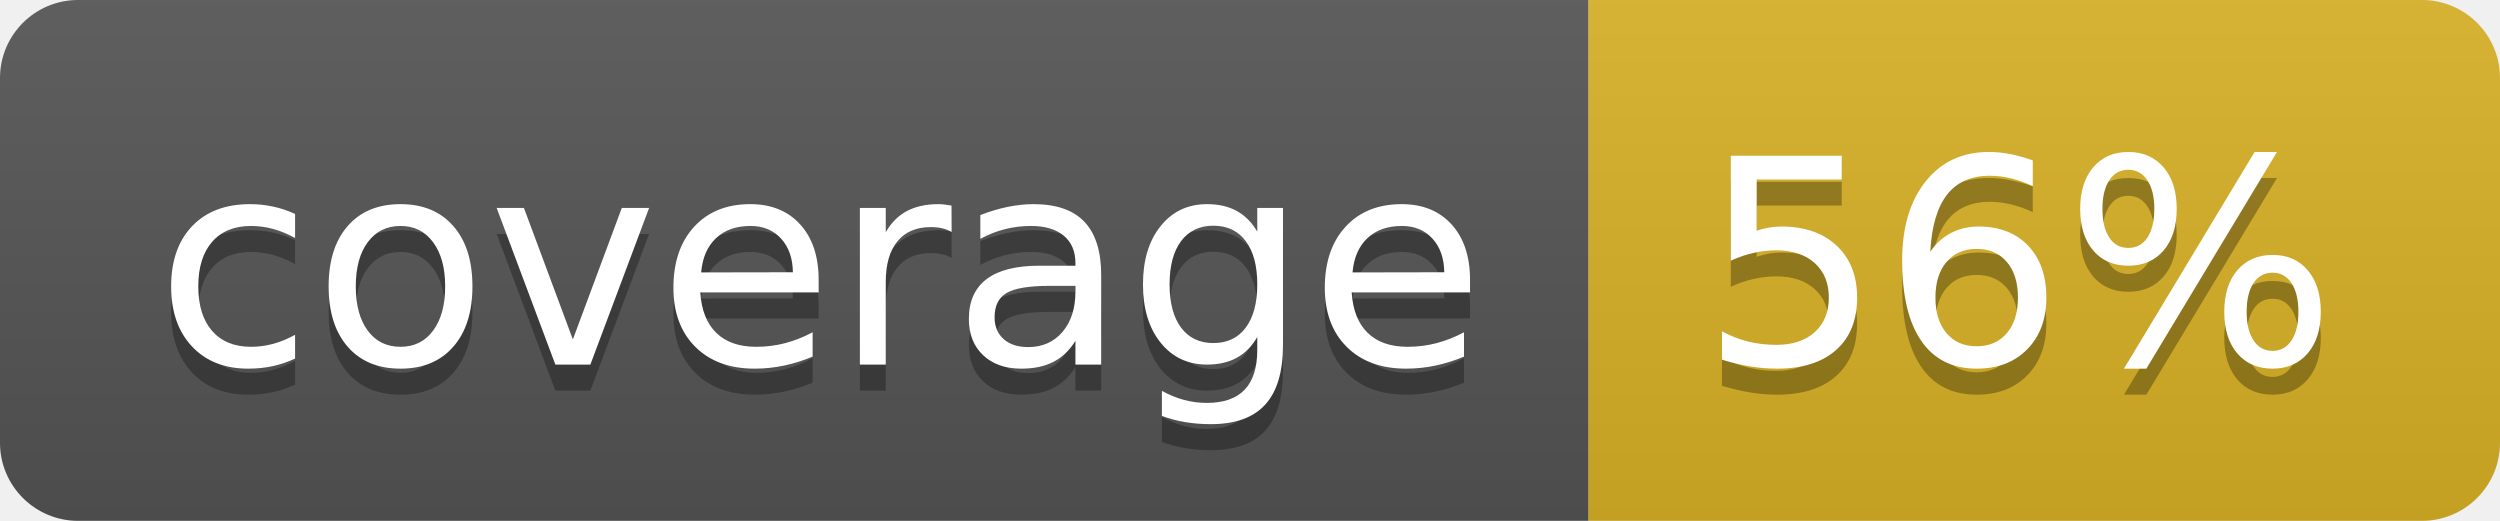
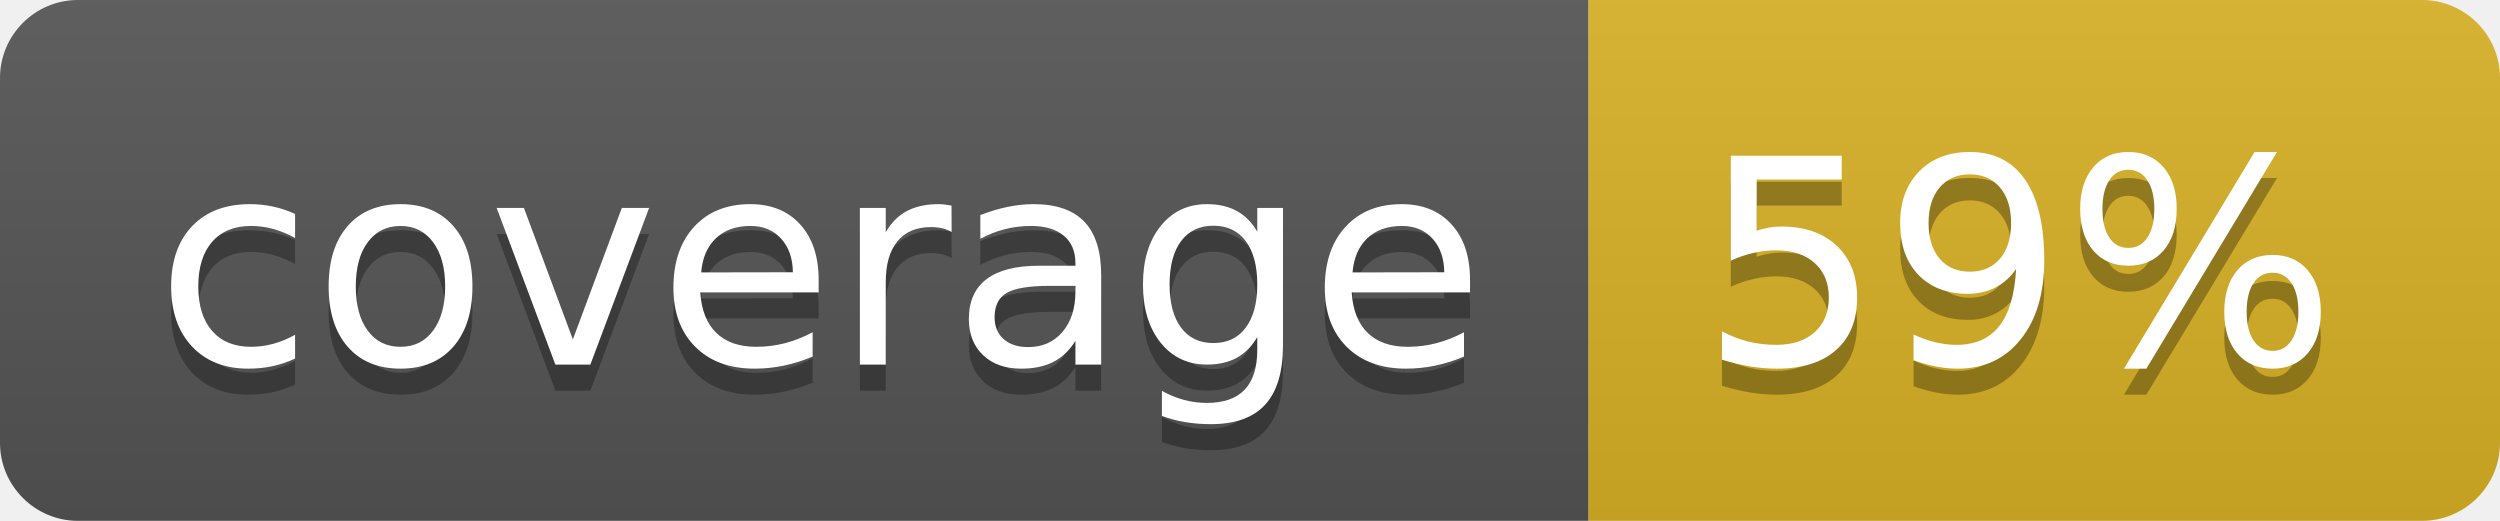
<svg xmlns="http://www.w3.org/2000/svg" width="96" height="20">
  <linearGradient id="b" x2="0" y2="100%">
    <stop offset="0" stop-color="#bbb" stop-opacity=".1" />
    <stop offset="1" stop-opacity=".1" />
  </linearGradient>
  <clipPath id="a">
    <rect width="96" height="20" rx="3" fill="#fff" />
  </clipPath>
  <g clip-path="url(#a)">
    <path fill="#555" d="M0 0h61v20H0z" />
    <path fill="#D9B226" d="M61 0h35v20H61z" />
    <path fill="url(#b)" d="M0 0h96v20H0z" />
  </g>
  <g fill="#fff" text-anchor="middle" font-family="DejaVu Sans,Verdana,Geneva,sans-serif" font-size="110">
    <text x="315" y="150" fill="#010101" fill-opacity=".3" transform="scale(.1)" textLength="510">coverage</text>
    <text x="315" y="140" transform="scale(.1)" textLength="510">coverage</text>
-     <text x="775" y="150" fill="#010101" fill-opacity=".3" transform="scale(.1)" textLength="250">56%</text>
-     <text x="775" y="140" transform="scale(.1)" textLength="250">56%</text>
+     <text x="775" y="150" fill="#010101" fill-opacity=".3" transform="scale(.1)" textLength="250">59%</text>
+     <text x="775" y="140" transform="scale(.1)" textLength="250">59%</text>
  </g>
</svg>
